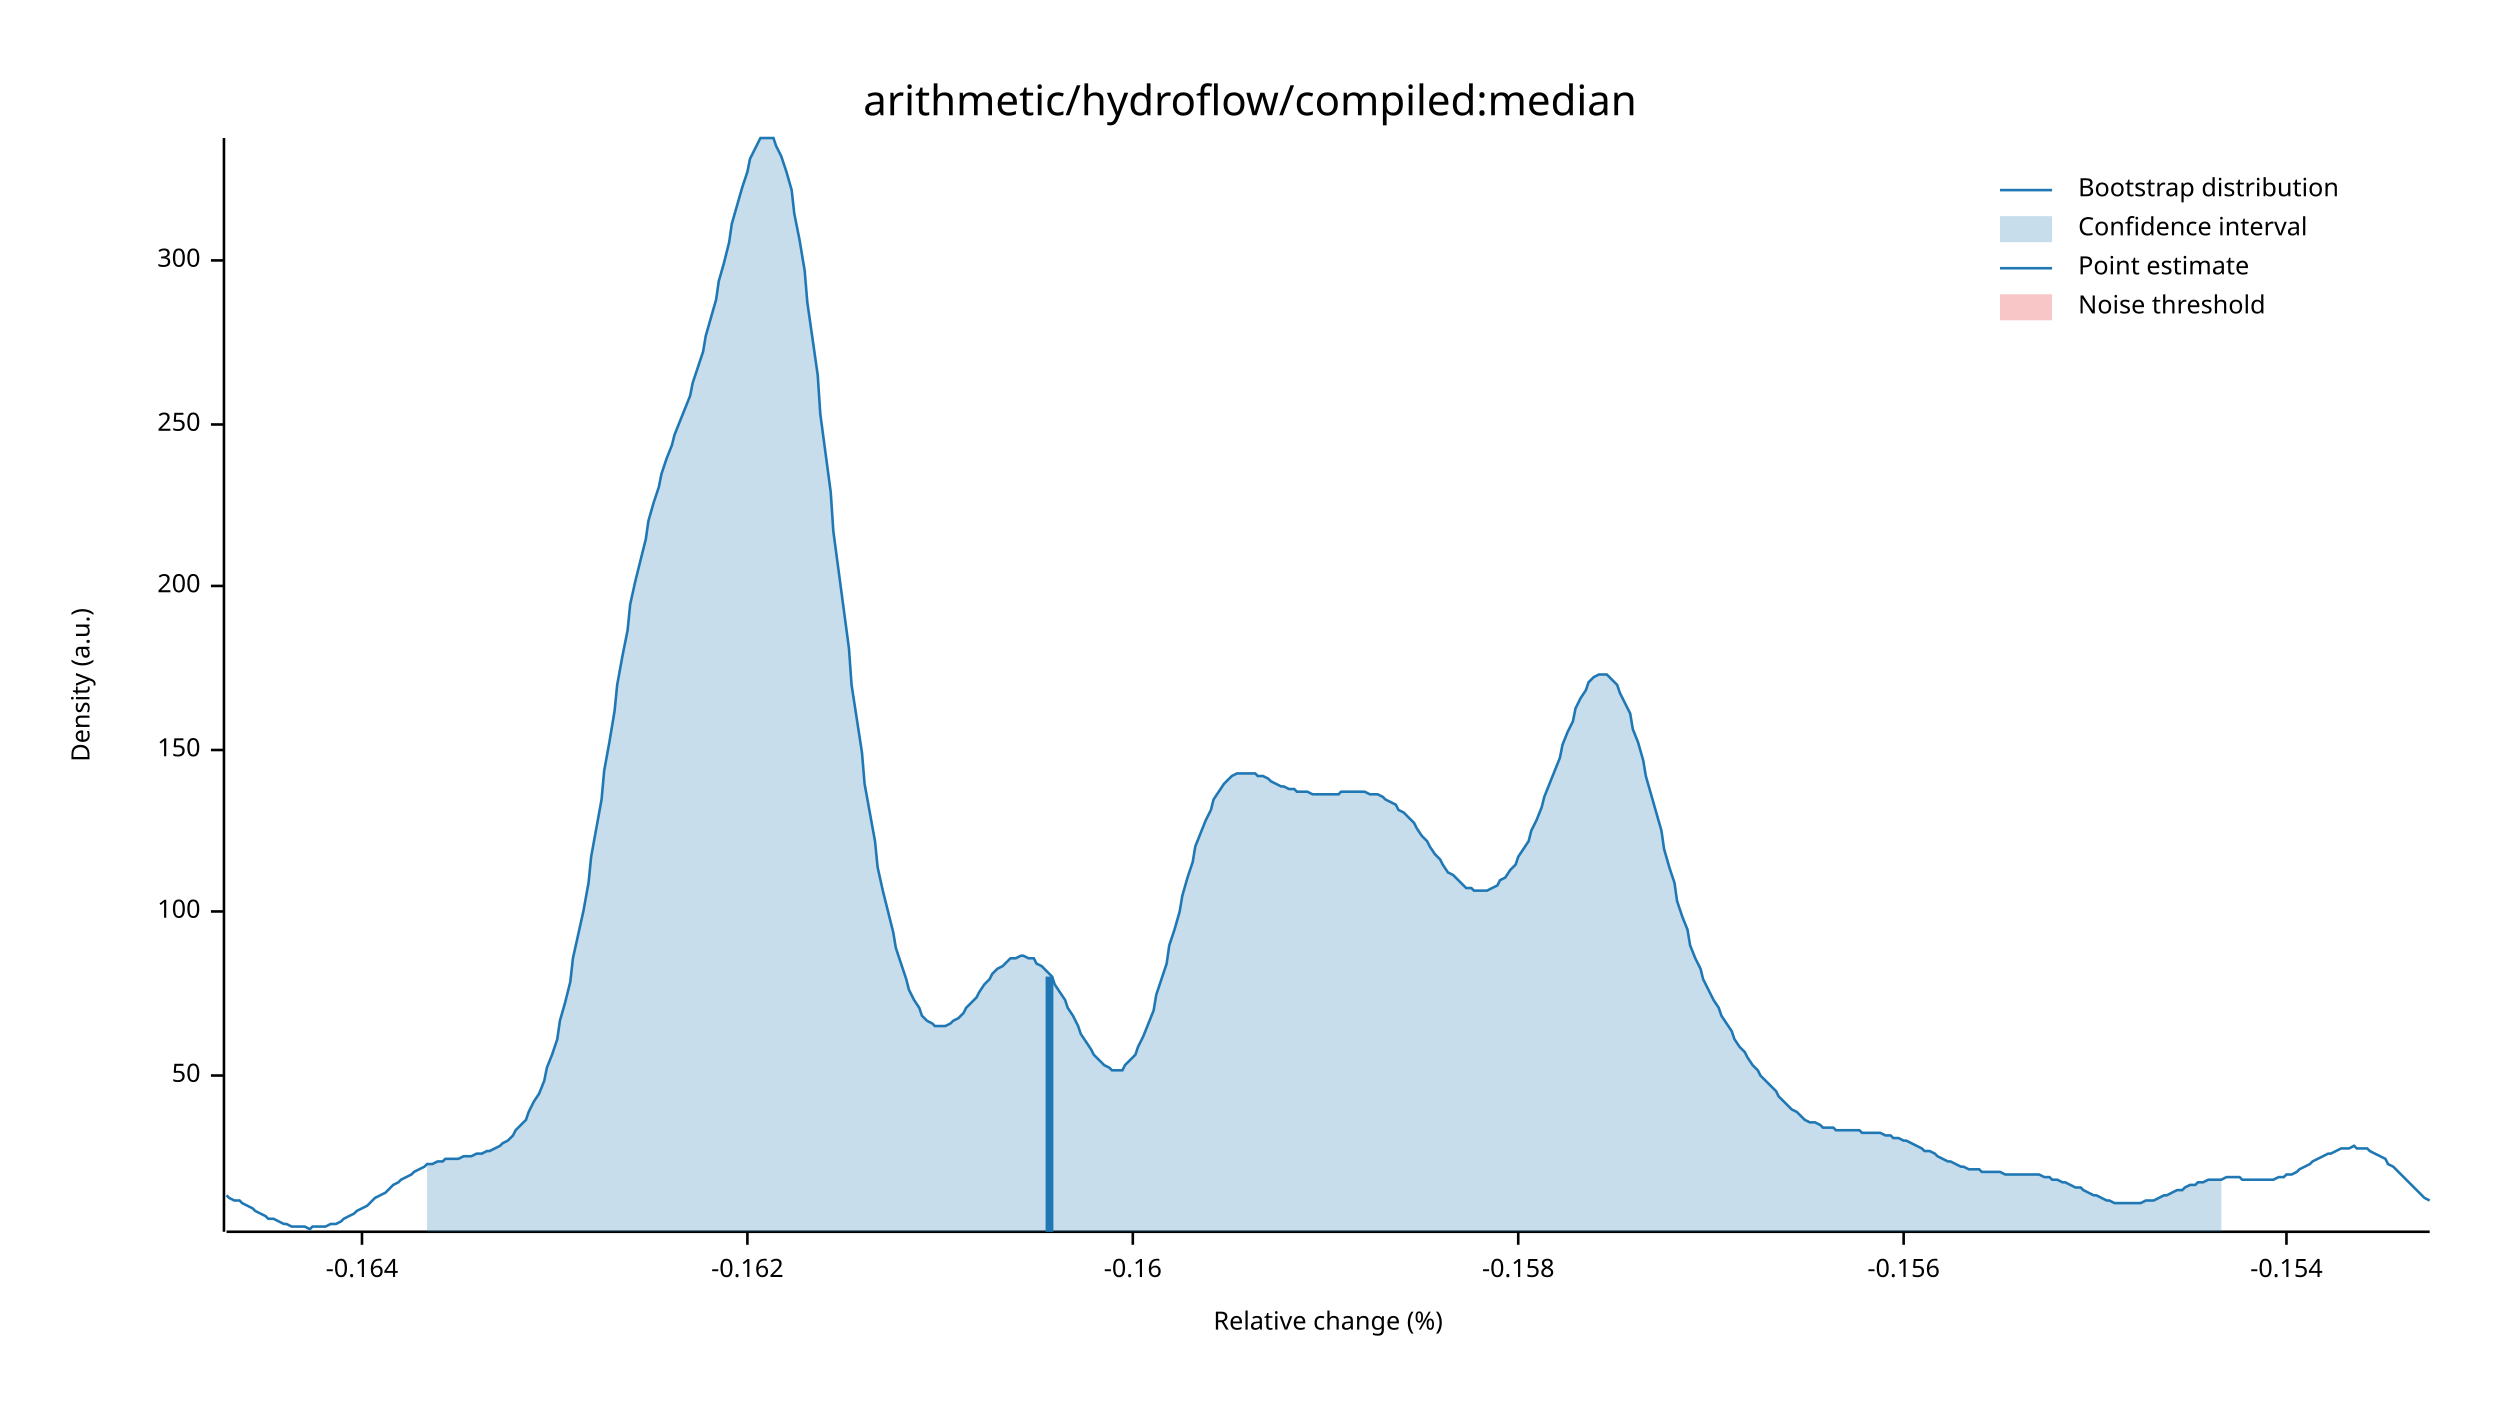
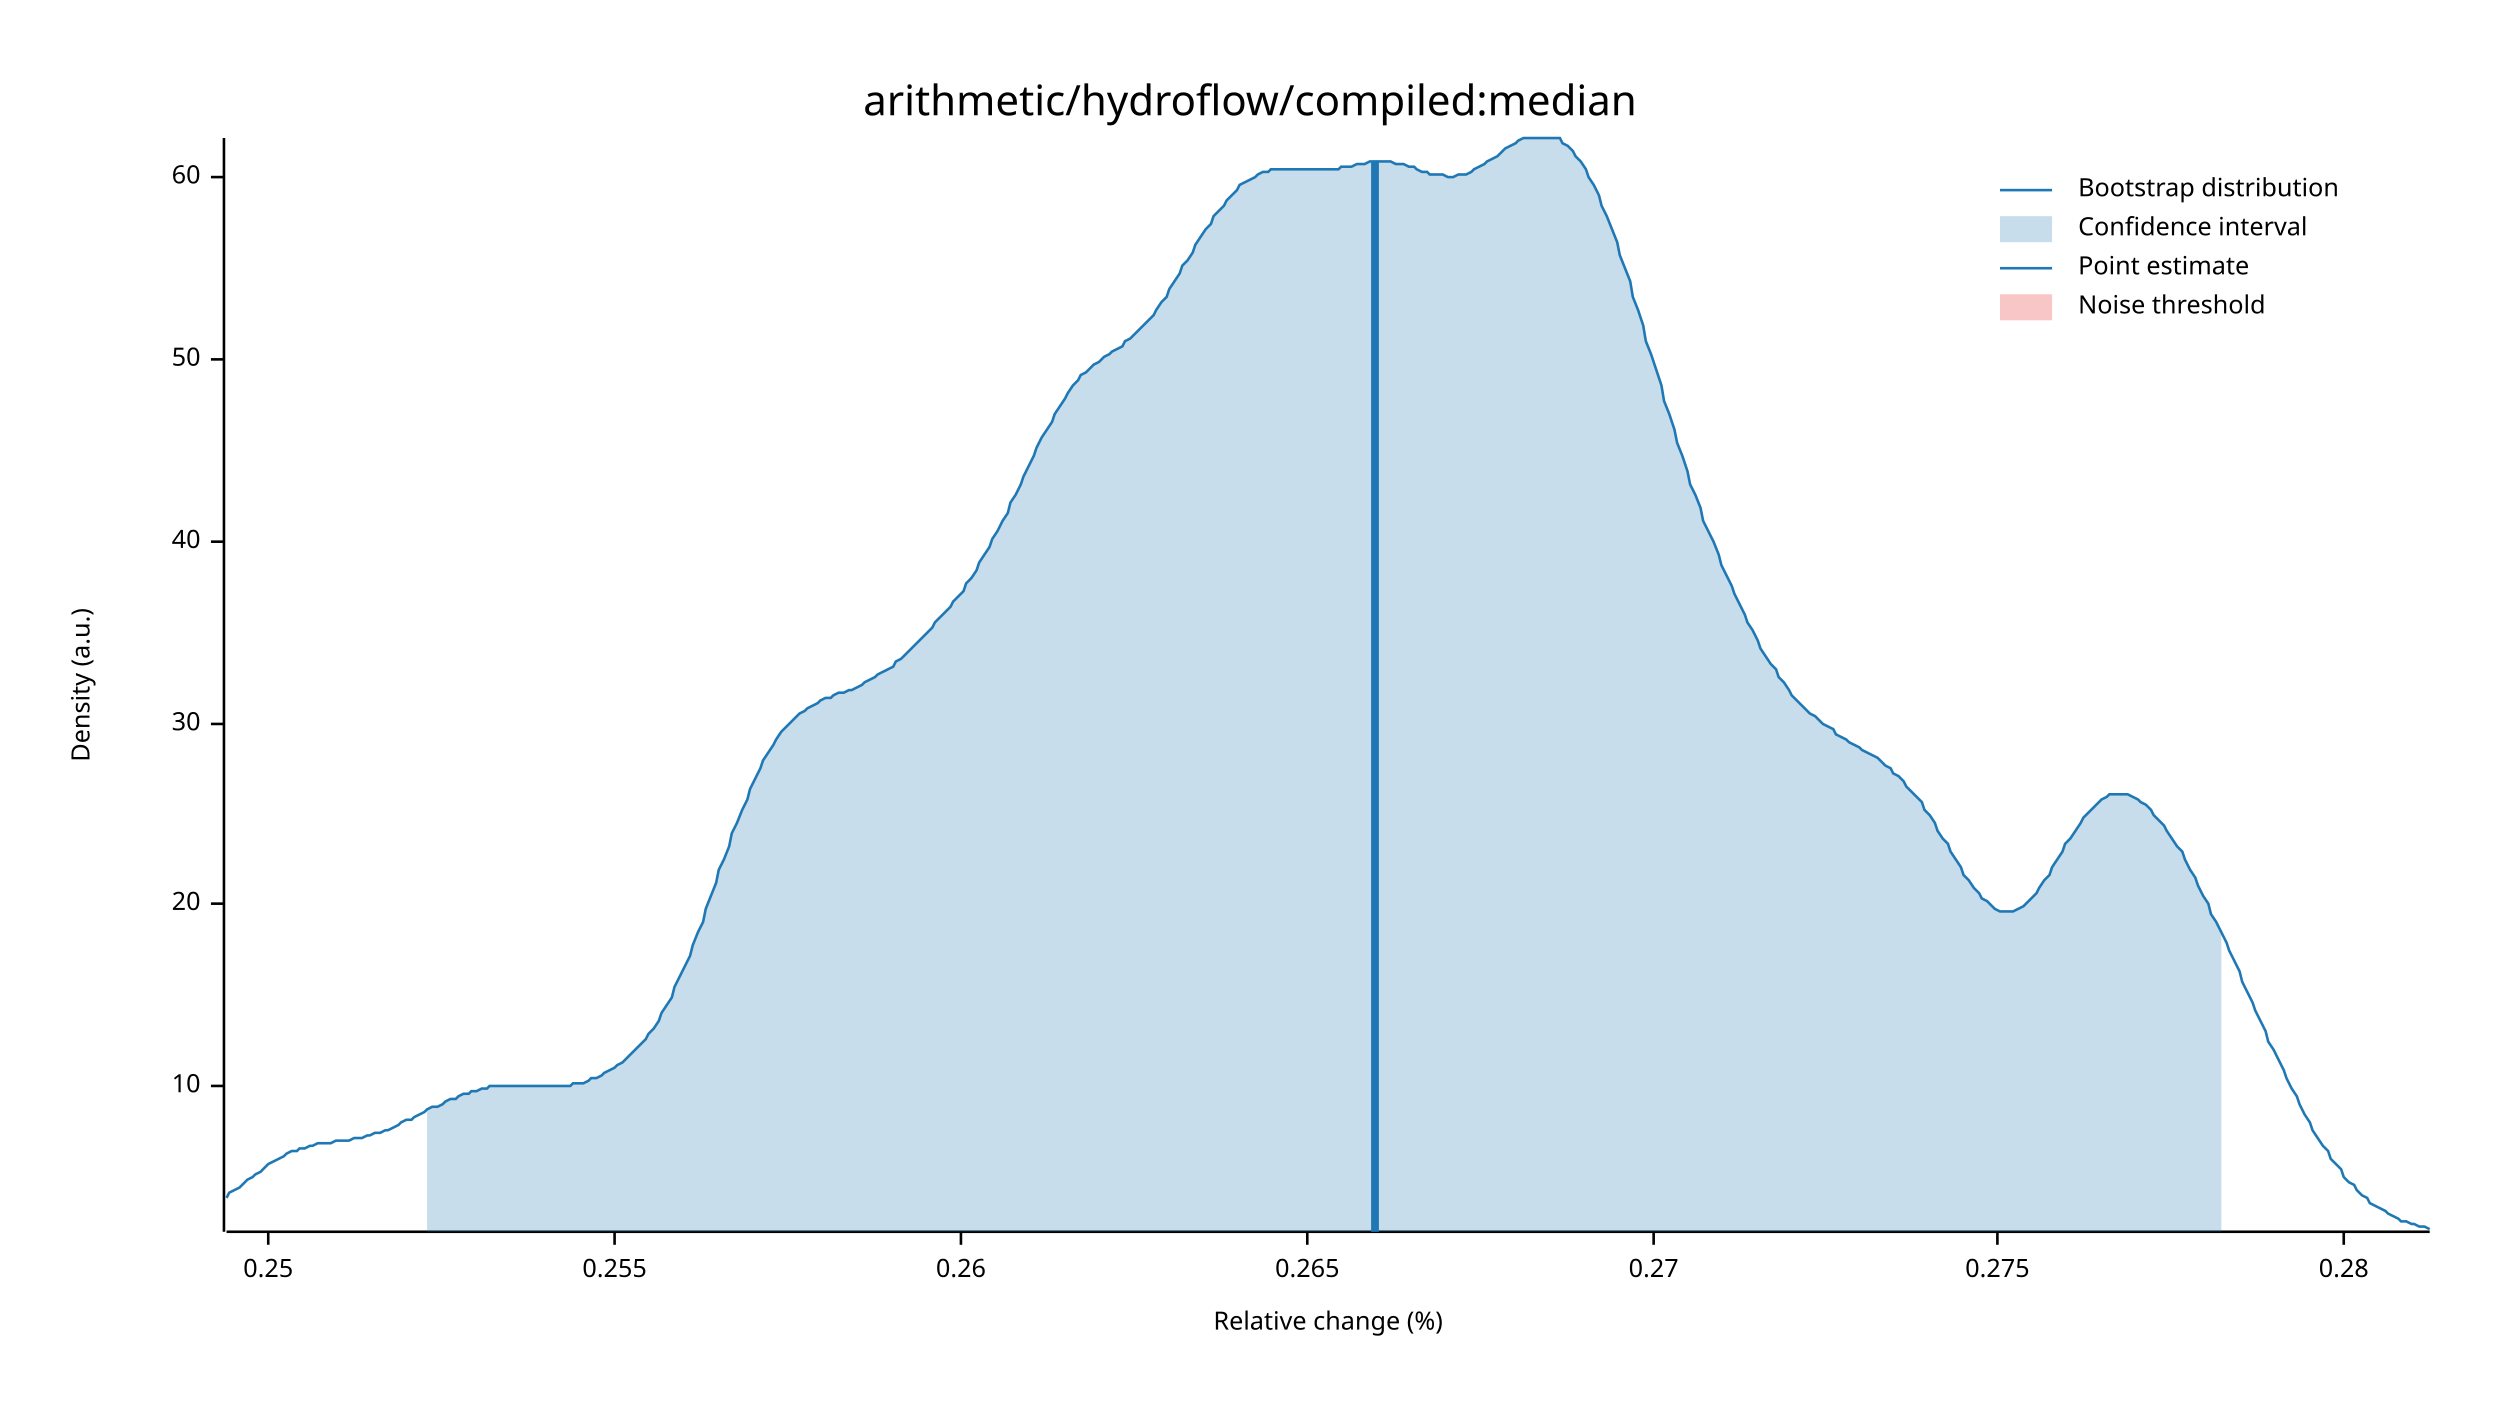
<svg xmlns="http://www.w3.org/2000/svg" width="960" height="540" viewBox="0 0 960 540">
  <text x="480" y="32" dy="0.76em" text-anchor="middle" font-family="sans-serif" font-size="16.129" opacity="1" fill="#000000">
arithmetic/hydroflow/compiled:median
</text>
  <text x="27" y="263" dy="0.76em" text-anchor="middle" font-family="sans-serif" font-size="9.677" opacity="1" fill="#000000" transform="rotate(270, 27, 263)">
Density (a.u.)
</text>
  <text x="510" y="513" dy="-0.5ex" text-anchor="middle" font-family="sans-serif" font-size="9.677" opacity="1" fill="#000000">
Relative change (%)
</text>
  <polyline fill="none" opacity="1" stroke="#000000" stroke-width="1" points="86,53 86,473 " />
-   <text x="77" y="413" dy="0.5ex" text-anchor="end" font-family="sans-serif" font-size="9.677" opacity="1" fill="#000000">
+   <text x="77" y="417" dy="0.5ex" text-anchor="end" font-family="sans-serif" font-size="9.677" opacity="1" fill="#000000">
+ 10
+ </text>
+   <polyline fill="none" opacity="1" stroke="#000000" stroke-width="1" points="81,417 86,417 " />
+   <text x="77" y="347" dy="0.5ex" text-anchor="end" font-family="sans-serif" font-size="9.677" opacity="1" fill="#000000">
+ 20
+ </text>
+   <polyline fill="none" opacity="1" stroke="#000000" stroke-width="1" points="81,347 86,347 " />
+   <text x="77" y="278" dy="0.5ex" text-anchor="end" font-family="sans-serif" font-size="9.677" opacity="1" fill="#000000">
+ 30
+ </text>
+   <polyline fill="none" opacity="1" stroke="#000000" stroke-width="1" points="81,278 86,278 " />
+   <text x="77" y="208" dy="0.5ex" text-anchor="end" font-family="sans-serif" font-size="9.677" opacity="1" fill="#000000">
+ 40
+ </text>
+   <polyline fill="none" opacity="1" stroke="#000000" stroke-width="1" points="81,208 86,208 " />
+   <text x="77" y="138" dy="0.5ex" text-anchor="end" font-family="sans-serif" font-size="9.677" opacity="1" fill="#000000">
50
</text>
-   <polyline fill="none" opacity="1" stroke="#000000" stroke-width="1" points="81,413 86,413 " />
-   <text x="77" y="350" dy="0.5ex" text-anchor="end" font-family="sans-serif" font-size="9.677" opacity="1" fill="#000000">
- 100
+   <polyline fill="none" opacity="1" stroke="#000000" stroke-width="1" points="81,138 86,138 " />
+   <text x="77" y="68" dy="0.5ex" text-anchor="end" font-family="sans-serif" font-size="9.677" opacity="1" fill="#000000">
+ 60
</text>
-   <polyline fill="none" opacity="1" stroke="#000000" stroke-width="1" points="81,350 86,350 " />
-   <text x="77" y="288" dy="0.5ex" text-anchor="end" font-family="sans-serif" font-size="9.677" opacity="1" fill="#000000">
- 150
+   <polyline fill="none" opacity="1" stroke="#000000" stroke-width="1" points="81,68 86,68 " />
+   <polyline fill="none" opacity="1" stroke="#000000" stroke-width="1" points="87,473 933,473 " />
+   <text x="103" y="483" dy="0.76em" text-anchor="middle" font-family="sans-serif" font-size="9.677" opacity="1" fill="#000000">
+ 0.25
</text>
-   <polyline fill="none" opacity="1" stroke="#000000" stroke-width="1" points="81,288 86,288 " />
-   <text x="77" y="225" dy="0.5ex" text-anchor="end" font-family="sans-serif" font-size="9.677" opacity="1" fill="#000000">
- 200
+   <polyline fill="none" opacity="1" stroke="#000000" stroke-width="1" points="103,473 103,478 " />
+   <text x="236" y="483" dy="0.76em" text-anchor="middle" font-family="sans-serif" font-size="9.677" opacity="1" fill="#000000">
+ 0.255
</text>
-   <polyline fill="none" opacity="1" stroke="#000000" stroke-width="1" points="81,225 86,225 " />
-   <text x="77" y="163" dy="0.5ex" text-anchor="end" font-family="sans-serif" font-size="9.677" opacity="1" fill="#000000">
- 250
+   <polyline fill="none" opacity="1" stroke="#000000" stroke-width="1" points="236,473 236,478 " />
+   <text x="369" y="483" dy="0.76em" text-anchor="middle" font-family="sans-serif" font-size="9.677" opacity="1" fill="#000000">
+ 0.26
</text>
-   <polyline fill="none" opacity="1" stroke="#000000" stroke-width="1" points="81,163 86,163 " />
-   <text x="77" y="100" dy="0.5ex" text-anchor="end" font-family="sans-serif" font-size="9.677" opacity="1" fill="#000000">
- 300
+   <polyline fill="none" opacity="1" stroke="#000000" stroke-width="1" points="369,473 369,478 " />
+   <text x="502" y="483" dy="0.76em" text-anchor="middle" font-family="sans-serif" font-size="9.677" opacity="1" fill="#000000">
+ 0.265
</text>
-   <polyline fill="none" opacity="1" stroke="#000000" stroke-width="1" points="81,100 86,100 " />
-   <polyline fill="none" opacity="1" stroke="#000000" stroke-width="1" points="87,473 933,473 " />
-   <text x="139" y="483" dy="0.76em" text-anchor="middle" font-family="sans-serif" font-size="9.677" opacity="1" fill="#000000">
- -0.164
+   <polyline fill="none" opacity="1" stroke="#000000" stroke-width="1" points="502,473 502,478 " />
+   <text x="635" y="483" dy="0.76em" text-anchor="middle" font-family="sans-serif" font-size="9.677" opacity="1" fill="#000000">
+ 0.27
</text>
-   <polyline fill="none" opacity="1" stroke="#000000" stroke-width="1" points="139,473 139,478 " />
-   <text x="287" y="483" dy="0.76em" text-anchor="middle" font-family="sans-serif" font-size="9.677" opacity="1" fill="#000000">
- -0.162
+   <polyline fill="none" opacity="1" stroke="#000000" stroke-width="1" points="635,473 635,478 " />
+   <text x="767" y="483" dy="0.76em" text-anchor="middle" font-family="sans-serif" font-size="9.677" opacity="1" fill="#000000">
+ 0.275
</text>
-   <polyline fill="none" opacity="1" stroke="#000000" stroke-width="1" points="287,473 287,478 " />
-   <text x="435" y="483" dy="0.76em" text-anchor="middle" font-family="sans-serif" font-size="9.677" opacity="1" fill="#000000">
- -0.16
+   <polyline fill="none" opacity="1" stroke="#000000" stroke-width="1" points="767,473 767,478 " />
+   <text x="900" y="483" dy="0.76em" text-anchor="middle" font-family="sans-serif" font-size="9.677" opacity="1" fill="#000000">
+ 0.28
</text>
-   <polyline fill="none" opacity="1" stroke="#000000" stroke-width="1" points="435,473 435,478 " />
-   <text x="583" y="483" dy="0.76em" text-anchor="middle" font-family="sans-serif" font-size="9.677" opacity="1" fill="#000000">
- -0.158
- </text>
-   <polyline fill="none" opacity="1" stroke="#000000" stroke-width="1" points="583,473 583,478 " />
-   <text x="731" y="483" dy="0.76em" text-anchor="middle" font-family="sans-serif" font-size="9.677" opacity="1" fill="#000000">
- -0.156
- </text>
-   <polyline fill="none" opacity="1" stroke="#000000" stroke-width="1" points="731,473 731,478 " />
-   <text x="878" y="483" dy="0.76em" text-anchor="middle" font-family="sans-serif" font-size="9.677" opacity="1" fill="#000000">
- -0.154
- </text>
-   <polyline fill="none" opacity="1" stroke="#000000" stroke-width="1" points="878,473 878,478 " />
-   <polyline fill="none" opacity="1" stroke="#1F78B4" stroke-width="1" points="87,459 88,460 90,461 92,461 93,462 95,463 97,464 98,465 100,466 102,467 103,468 105,468 107,469 109,470 110,470 112,471 114,471 115,471 117,471 119,472 120,471 122,471 124,471 125,471 127,470 129,470 131,469 132,468 134,467 136,466 137,465 139,464 141,463 142,462 144,460 146,459 148,458 149,457 151,455 153,454 154,453 156,452 158,451 159,450 161,449 163,448 164,447 166,447 168,446 170,446 171,445 173,445 175,445 176,445 178,444 180,444 181,444 183,443 185,443 187,442 188,442 190,441 192,440 193,439 195,438 197,436 198,434 200,432 202,430 203,427 205,423 207,420 209,415 210,410 212,405 214,399 215,392 217,385 219,377 220,368 222,359 224,350 226,339 227,329 229,318 231,307 232,296 234,285 236,273 237,263 239,252 241,242 242,232 244,223 246,215 248,207 249,200 251,193 253,187 254,182 256,176 258,171 259,167 261,162 263,157 265,152 266,147 268,141 270,135 271,129 273,122 275,115 276,108 278,101 280,93 281,86 283,79 285,72 287,66 288,61 290,57 292,53 293,53 295,53 297,53 298,56 300,60 302,66 304,73 305,82 307,92 309,104 310,116 312,130 314,144 315,159 317,174 319,189 320,204 322,219 324,234 326,249 327,263 329,276 331,289 332,301 334,312 336,323 337,333 339,342 341,350 343,358 344,364 346,370 348,376 349,380 351,384 353,387 354,390 356,392 358,393 359,394 361,394 363,394 365,393 366,392 368,391 370,389 371,387 373,385 375,383 376,381 378,378 380,376 381,374 383,372 385,371 387,369 388,368 390,368 392,367 393,367 395,368 397,368 398,370 400,371 402,373 404,375 405,378 407,381 409,384 410,387 412,390 414,394 415,397 417,400 419,403 420,405 422,407 424,409 426,410 427,411 429,411 431,411 432,409 434,407 436,405 437,402 439,398 441,393 443,388 444,382 446,376 448,370 449,363 451,357 453,350 454,344 456,337 458,331 459,325 461,320 463,315 465,311 466,307 468,304 470,301 471,300 473,298 475,297 476,297 478,297 480,297 482,297 483,298 485,298 487,299 488,300 490,301 492,302 493,302 495,303 497,303 498,304 500,304 502,304 504,305 505,305 507,305 509,305 510,305 512,305 514,305 515,304 517,304 519,304 521,304 522,304 524,304 526,305 527,305 529,305 531,306 532,307 534,308 536,309 537,311 539,312 541,314 543,316 544,318 546,321 548,323 549,325 551,328 553,330 554,332 556,335 558,336 560,338 561,339 563,341 565,341 566,342 568,342 570,342 571,342 573,341 575,340 576,338 578,337 580,334 582,332 583,329 585,326 587,323 588,319 590,315 592,310 593,306 595,301 597,296 599,291 600,286 602,281 604,277 605,272 607,268 609,265 610,262 612,260 614,259 615,259 617,259 619,261 621,263 622,266 624,270 626,274 627,280 629,285 631,292 632,298 634,305 636,312 638,319 639,326 641,333 643,339 644,346 646,352 648,357 649,363 651,368 653,372 654,376 656,380 658,384 660,387 661,390 663,393 665,396 666,399 668,402 670,404 671,406 673,409 675,411 676,413 678,415 680,417 682,419 683,421 685,423 687,425 688,426 690,427 692,429 693,430 695,431 697,431 699,432 700,433 702,433 704,433 705,434 707,434 709,434 710,434 712,434 714,434 715,435 717,435 719,435 721,435 722,435 724,436 726,436 727,437 729,437 731,438 732,438 734,439 736,440 738,441 739,442 741,442 743,443 744,444 746,445 748,446 749,446 751,447 753,448 754,448 756,449 758,449 760,449 761,450 763,450 765,450 766,450 768,450 770,451 771,451 773,451 775,451 777,451 778,451 780,451 782,451 783,451 785,452 787,452 788,453 790,453 792,454 793,454 795,455 797,456 799,456 800,457 802,458 804,459 805,459 807,460 809,461 810,461 812,462 814,462 816,462 817,462 819,462 821,462 822,462 824,461 826,461 827,461 829,460 831,459 832,459 834,458 836,457 838,457 839,456 841,455 843,455 844,454 846,454 848,453 849,453 851,453 853,453 855,452 856,452 858,452 860,452 861,453 863,453 865,453 866,453 868,453 870,453 871,453 873,453 875,452 877,452 878,451 880,451 882,450 883,449 885,448 887,447 888,446 890,445 892,444 894,443 895,443 897,442 899,441 900,441 902,441 904,440 905,441 907,441 909,441 910,442 912,443 914,444 916,445 917,447 919,448 921,450 922,451 924,453 926,455 927,456 929,458 931,460 933,461 " />
-   <polygon opacity="0.25" fill="#1F78B4" points="164,447 166,447 168,446 170,446 171,445 173,445 175,445 176,445 178,444 180,444 181,444 183,443 185,443 187,442 188,442 190,441 192,440 193,439 195,438 197,436 198,434 200,432 202,430 203,427 205,423 207,420 209,415 210,410 212,405 214,399 215,392 217,385 219,377 220,368 222,359 224,350 226,339 227,329 229,318 231,307 232,296 234,285 236,273 237,263 239,252 241,242 242,232 244,223 246,215 248,207 249,200 251,193 253,187 254,182 256,176 258,171 259,167 261,162 263,157 265,152 266,147 268,141 270,135 271,129 273,122 275,115 276,108 278,101 280,93 281,86 283,79 285,72 287,66 288,61 290,57 292,53 293,53 295,53 297,53 298,56 300,60 302,66 304,73 305,82 307,92 309,104 310,116 312,130 314,144 315,159 317,174 319,189 320,204 322,219 324,234 326,249 327,263 329,276 331,289 332,301 334,312 336,323 337,333 339,342 341,350 343,358 344,364 346,370 348,376 349,380 351,384 353,387 354,390 356,392 358,393 359,394 361,394 363,394 365,393 366,392 368,391 370,389 371,387 373,385 375,383 376,381 378,378 380,376 381,374 383,372 385,371 387,369 388,368 390,368 392,367 393,367 395,368 397,368 398,370 400,371 402,373 404,375 405,378 407,381 409,384 410,387 412,390 414,394 415,397 417,400 419,403 420,405 422,407 424,409 426,410 427,411 429,411 431,411 432,409 434,407 436,405 437,402 439,398 441,393 443,388 444,382 446,376 448,370 449,363 451,357 453,350 454,344 456,337 458,331 459,325 461,320 463,315 465,311 466,307 468,304 470,301 471,300 473,298 475,297 476,297 478,297 480,297 482,297 483,298 485,298 487,299 488,300 490,301 492,302 493,302 495,303 497,303 498,304 500,304 502,304 504,305 505,305 507,305 509,305 510,305 512,305 514,305 515,304 517,304 519,304 521,304 522,304 524,304 526,305 527,305 529,305 531,306 532,307 534,308 536,309 537,311 539,312 541,314 543,316 544,318 546,321 548,323 549,325 551,328 553,330 554,332 556,335 558,336 560,338 561,339 563,341 565,341 566,342 568,342 570,342 571,342 573,341 575,340 576,338 578,337 580,334 582,332 583,329 585,326 587,323 588,319 590,315 592,310 593,306 595,301 597,296 599,291 600,286 602,281 604,277 605,272 607,268 609,265 610,262 612,260 614,259 615,259 617,259 619,261 621,263 622,266 624,270 626,274 627,280 629,285 631,292 632,298 634,305 636,312 638,319 639,326 641,333 643,339 644,346 646,352 648,357 649,363 651,368 653,372 654,376 656,380 658,384 660,387 661,390 663,393 665,396 666,399 668,402 670,404 671,406 673,409 675,411 676,413 678,415 680,417 682,419 683,421 685,423 687,425 688,426 690,427 692,429 693,430 695,431 697,431 699,432 700,433 702,433 704,433 705,434 707,434 709,434 710,434 712,434 714,434 715,435 717,435 719,435 721,435 722,435 724,436 726,436 727,437 729,437 731,438 732,438 734,439 736,440 738,441 739,442 741,442 743,443 744,444 746,445 748,446 749,446 751,447 753,448 754,448 756,449 758,449 760,449 761,450 763,450 765,450 766,450 768,450 770,451 771,451 773,451 775,451 777,451 778,451 780,451 782,451 783,451 785,452 787,452 788,453 790,453 792,454 793,454 795,455 797,456 799,456 800,457 802,458 804,459 805,459 807,460 809,461 810,461 812,462 814,462 816,462 817,462 819,462 821,462 822,462 824,461 826,461 827,461 829,460 831,459 832,459 834,458 836,457 838,457 839,456 841,455 843,455 844,454 846,454 848,453 849,453 851,453 853,453 853,473 164,473 " />
-   <polyline fill="none" opacity="1" stroke="#1F78B4" stroke-width="3" points="403,473 403,375 " />
+   <polyline fill="none" opacity="1" stroke="#000000" stroke-width="1" points="900,473 900,478 " />
+   <polyline fill="none" opacity="1" stroke="#1F78B4" stroke-width="1" points="87,460 88,458 90,457 92,456 93,455 95,453 97,452 98,451 100,450 102,448 103,447 105,446 107,445 109,444 110,443 112,442 114,442 115,441 117,441 119,440 120,440 122,439 124,439 125,439 127,439 129,438 131,438 132,438 134,438 136,437 137,437 139,437 141,436 142,436 144,435 146,435 148,434 149,434 151,433 153,432 154,431 156,430 158,430 159,429 161,428 163,427 164,426 166,425 168,425 170,424 171,423 173,422 175,422 176,421 178,420 180,420 181,419 183,419 185,418 187,418 188,417 190,417 192,417 193,417 195,417 197,417 198,417 200,417 202,417 203,417 205,417 207,417 209,417 210,417 212,417 214,417 215,417 217,417 219,417 220,416 222,416 224,416 226,415 227,414 229,414 231,413 232,412 234,411 236,410 237,409 239,408 241,406 242,405 244,403 246,401 248,399 249,397 251,395 253,392 254,389 256,386 258,383 259,379 261,375 263,371 265,367 266,363 268,358 270,354 271,349 273,344 275,339 276,334 278,330 280,325 281,320 283,316 285,311 287,307 288,303 290,299 292,295 293,292 295,289 297,286 298,284 300,281 302,279 304,277 305,276 307,274 309,273 310,272 312,271 314,270 315,269 317,268 319,268 320,267 322,266 324,266 326,265 327,265 329,264 331,263 332,262 334,261 336,260 337,259 339,258 341,257 343,256 344,254 346,253 348,251 349,250 351,248 353,246 354,245 356,243 358,241 359,239 361,237 363,235 365,233 366,231 368,229 370,227 371,224 373,222 375,219 376,216 378,213 380,210 381,207 383,204 385,200 387,197 388,193 390,190 392,186 393,183 395,179 397,175 398,172 400,168 402,165 404,162 405,159 407,156 409,153 410,151 412,148 414,146 415,144 417,143 419,141 420,140 422,139 424,137 426,136 427,135 429,134 431,133 432,131 434,130 436,128 437,127 439,125 441,123 443,121 444,119 446,116 448,114 449,111 451,108 453,105 454,102 456,100 458,97 459,94 461,91 463,88 465,86 466,83 468,81 470,79 471,77 473,75 475,73 476,71 478,70 480,69 482,68 483,67 485,66 487,66 488,65 490,65 492,65 493,65 495,65 497,65 498,65 500,65 502,65 504,65 505,65 507,65 509,65 510,65 512,65 514,65 515,64 517,64 519,64 521,63 522,63 524,63 526,62 527,62 529,62 531,62 532,62 534,62 536,63 537,63 539,63 541,64 543,64 544,65 546,66 548,66 549,67 551,67 553,67 554,67 556,68 558,68 560,67 561,67 563,67 565,66 566,65 568,64 570,63 571,62 573,61 575,60 576,59 578,57 580,56 582,55 583,54 585,53 587,53 588,53 590,53 592,53 593,53 595,53 597,53 599,53 600,55 602,56 604,58 605,60 607,62 609,65 610,68 612,71 614,75 615,79 617,83 619,88 621,93 622,98 624,103 626,108 627,114 629,119 631,125 632,131 634,136 636,142 638,148 639,154 641,159 643,165 644,170 646,175 648,181 649,186 651,190 653,195 654,200 656,204 658,208 660,213 661,217 663,221 665,225 666,228 668,232 670,236 671,239 673,242 675,246 676,249 678,252 680,255 682,257 683,260 685,262 687,265 688,267 690,269 692,271 693,272 695,274 697,275 699,277 700,278 702,279 704,280 705,282 707,283 709,284 710,285 712,286 714,287 715,288 717,289 719,290 721,291 722,292 724,294 726,295 727,297 729,298 731,300 732,302 734,304 736,306 738,308 739,311 741,313 743,316 744,319 746,322 748,324 749,327 751,330 753,333 754,336 756,338 758,341 760,343 761,345 763,346 765,348 766,349 768,350 770,350 771,350 773,350 775,349 777,348 778,347 780,345 782,343 783,341 785,338 787,336 788,333 790,330 792,327 793,324 795,322 797,319 799,316 800,314 802,312 804,310 805,309 807,307 809,306 810,305 812,305 814,305 816,305 817,305 819,306 821,307 822,308 824,309 826,311 827,313 829,315 831,317 832,319 834,322 836,325 838,327 839,330 841,334 843,337 844,340 846,344 848,347 849,351 851,354 853,358 855,362 856,365 858,369 860,373 861,377 863,381 865,385 866,388 868,392 870,396 871,400 873,403 875,407 877,411 878,414 880,418 882,421 883,424 885,428 887,431 888,434 890,437 892,440 894,442 895,445 897,447 899,449 900,452 902,454 904,455 905,457 907,459 909,460 910,462 912,463 914,464 916,465 917,466 919,467 921,468 922,469 924,469 926,470 927,470 929,471 931,471 933,472 " />
+   <polygon opacity="0.25" fill="#1F78B4" points="164,426 166,425 168,425 170,424 171,423 173,422 175,422 176,421 178,420 180,420 181,419 183,419 185,418 187,418 188,417 190,417 192,417 193,417 195,417 197,417 198,417 200,417 202,417 203,417 205,417 207,417 209,417 210,417 212,417 214,417 215,417 217,417 219,417 220,416 222,416 224,416 226,415 227,414 229,414 231,413 232,412 234,411 236,410 237,409 239,408 241,406 242,405 244,403 246,401 248,399 249,397 251,395 253,392 254,389 256,386 258,383 259,379 261,375 263,371 265,367 266,363 268,358 270,354 271,349 273,344 275,339 276,334 278,330 280,325 281,320 283,316 285,311 287,307 288,303 290,299 292,295 293,292 295,289 297,286 298,284 300,281 302,279 304,277 305,276 307,274 309,273 310,272 312,271 314,270 315,269 317,268 319,268 320,267 322,266 324,266 326,265 327,265 329,264 331,263 332,262 334,261 336,260 337,259 339,258 341,257 343,256 344,254 346,253 348,251 349,250 351,248 353,246 354,245 356,243 358,241 359,239 361,237 363,235 365,233 366,231 368,229 370,227 371,224 373,222 375,219 376,216 378,213 380,210 381,207 383,204 385,200 387,197 388,193 390,190 392,186 393,183 395,179 397,175 398,172 400,168 402,165 404,162 405,159 407,156 409,153 410,151 412,148 414,146 415,144 417,143 419,141 420,140 422,139 424,137 426,136 427,135 429,134 431,133 432,131 434,130 436,128 437,127 439,125 441,123 443,121 444,119 446,116 448,114 449,111 451,108 453,105 454,102 456,100 458,97 459,94 461,91 463,88 465,86 466,83 468,81 470,79 471,77 473,75 475,73 476,71 478,70 480,69 482,68 483,67 485,66 487,66 488,65 490,65 492,65 493,65 495,65 497,65 498,65 500,65 502,65 504,65 505,65 507,65 509,65 510,65 512,65 514,65 515,64 517,64 519,64 521,63 522,63 524,63 526,62 527,62 529,62 531,62 532,62 534,62 536,63 537,63 539,63 541,64 543,64 544,65 546,66 548,66 549,67 551,67 553,67 554,67 556,68 558,68 560,67 561,67 563,67 565,66 566,65 568,64 570,63 571,62 573,61 575,60 576,59 578,57 580,56 582,55 583,54 585,53 587,53 588,53 590,53 592,53 593,53 595,53 597,53 599,53 600,55 602,56 604,58 605,60 607,62 609,65 610,68 612,71 614,75 615,79 617,83 619,88 621,93 622,98 624,103 626,108 627,114 629,119 631,125 632,131 634,136 636,142 638,148 639,154 641,159 643,165 644,170 646,175 648,181 649,186 651,190 653,195 654,200 656,204 658,208 660,213 661,217 663,221 665,225 666,228 668,232 670,236 671,239 673,242 675,246 676,249 678,252 680,255 682,257 683,260 685,262 687,265 688,267 690,269 692,271 693,272 695,274 697,275 699,277 700,278 702,279 704,280 705,282 707,283 709,284 710,285 712,286 714,287 715,288 717,289 719,290 721,291 722,292 724,294 726,295 727,297 729,298 731,300 732,302 734,304 736,306 738,308 739,311 741,313 743,316 744,319 746,322 748,324 749,327 751,330 753,333 754,336 756,338 758,341 760,343 761,345 763,346 765,348 766,349 768,350 770,350 771,350 773,350 775,349 777,348 778,347 780,345 782,343 783,341 785,338 787,336 788,333 790,330 792,327 793,324 795,322 797,319 799,316 800,314 802,312 804,310 805,309 807,307 809,306 810,305 812,305 814,305 816,305 817,305 819,306 821,307 822,308 824,309 826,311 827,313 829,315 831,317 832,319 834,322 836,325 838,327 839,330 841,334 843,337 844,340 846,344 848,347 849,351 851,354 853,358 853,473 164,473 " />
+   <polyline fill="none" opacity="1" stroke="#1F78B4" stroke-width="3" points="528,473 528,62 " />
  <rect x="510" y="53" width="0" height="419" opacity="0.1" fill="#E31A1C" stroke="none" />
  <text x="798" y="68" dy="0.76em" text-anchor="start" font-family="sans-serif" font-size="9.677" opacity="1" fill="#000000">
Bootstrap distribution
</text>
  <text x="798" y="83" dy="0.76em" text-anchor="start" font-family="sans-serif" font-size="9.677" opacity="1" fill="#000000">
Confidence interval
</text>
  <text x="798" y="98" dy="0.76em" text-anchor="start" font-family="sans-serif" font-size="9.677" opacity="1" fill="#000000">
Point estimate
</text>
  <text x="798" y="113" dy="0.76em" text-anchor="start" font-family="sans-serif" font-size="9.677" opacity="1" fill="#000000">
Noise threshold
</text>
  <polyline fill="none" opacity="1" stroke="#1F78B4" stroke-width="1" points="768,73 788,73 " />
  <rect x="768" y="83" width="20" height="10" opacity="0.25" fill="#1F78B4" stroke="none" />
  <polyline fill="none" opacity="1" stroke="#1F78B4" stroke-width="1" points="768,103 788,103 " />
  <rect x="768" y="113" width="20" height="10" opacity="0.25" fill="#E31A1C" stroke="none" />
</svg>
